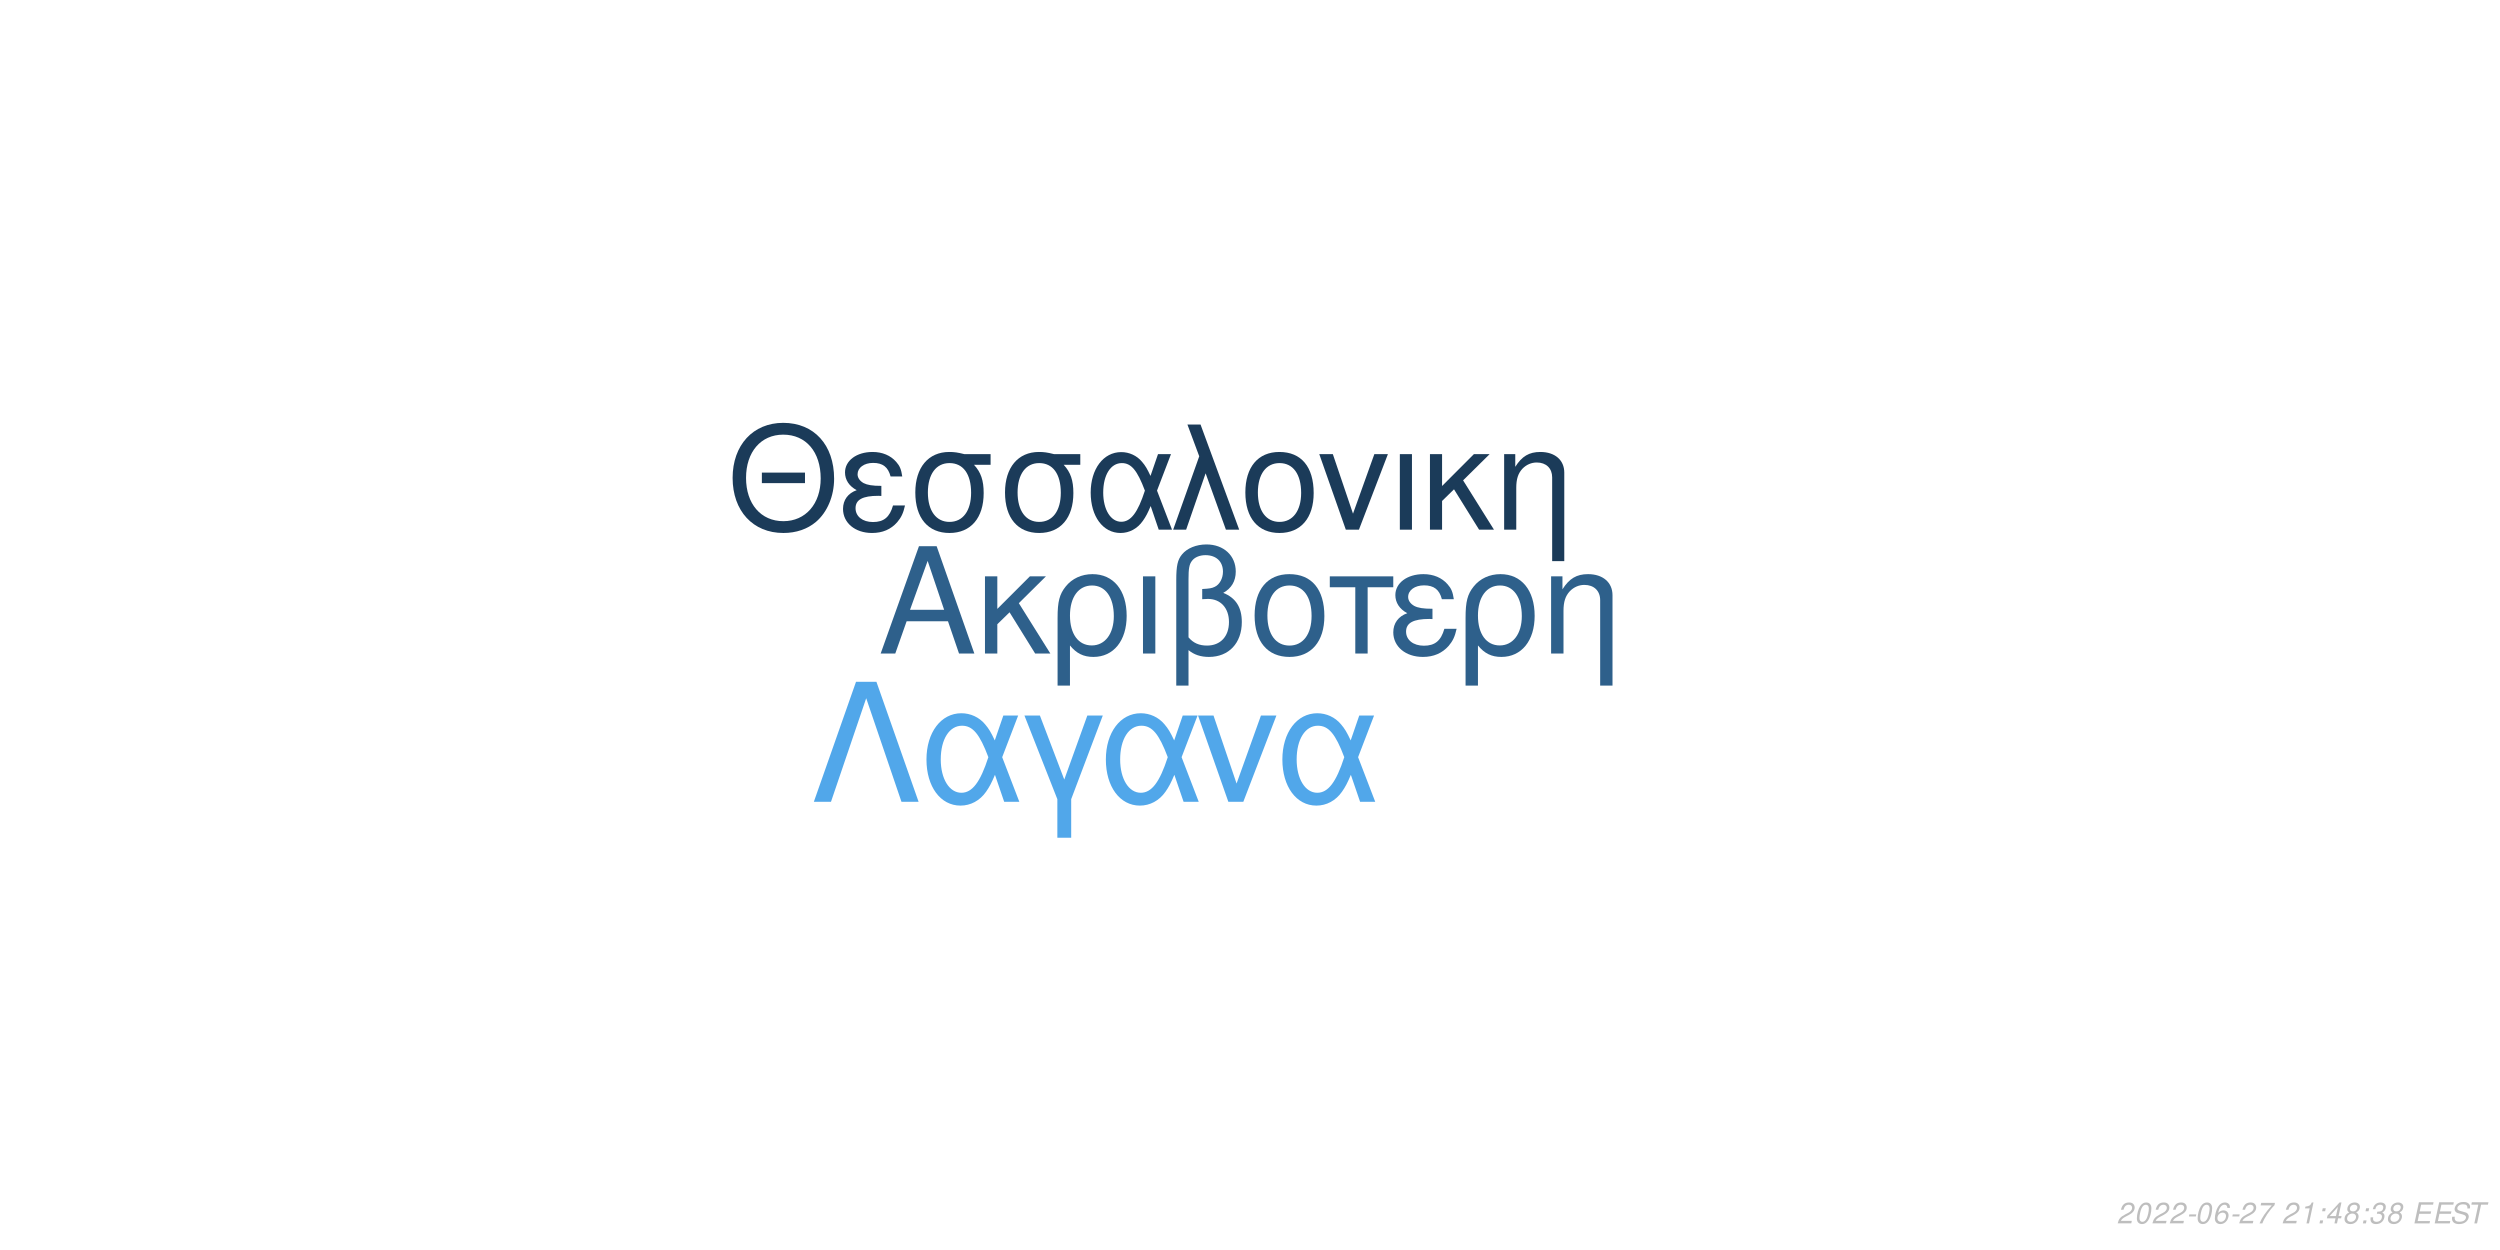
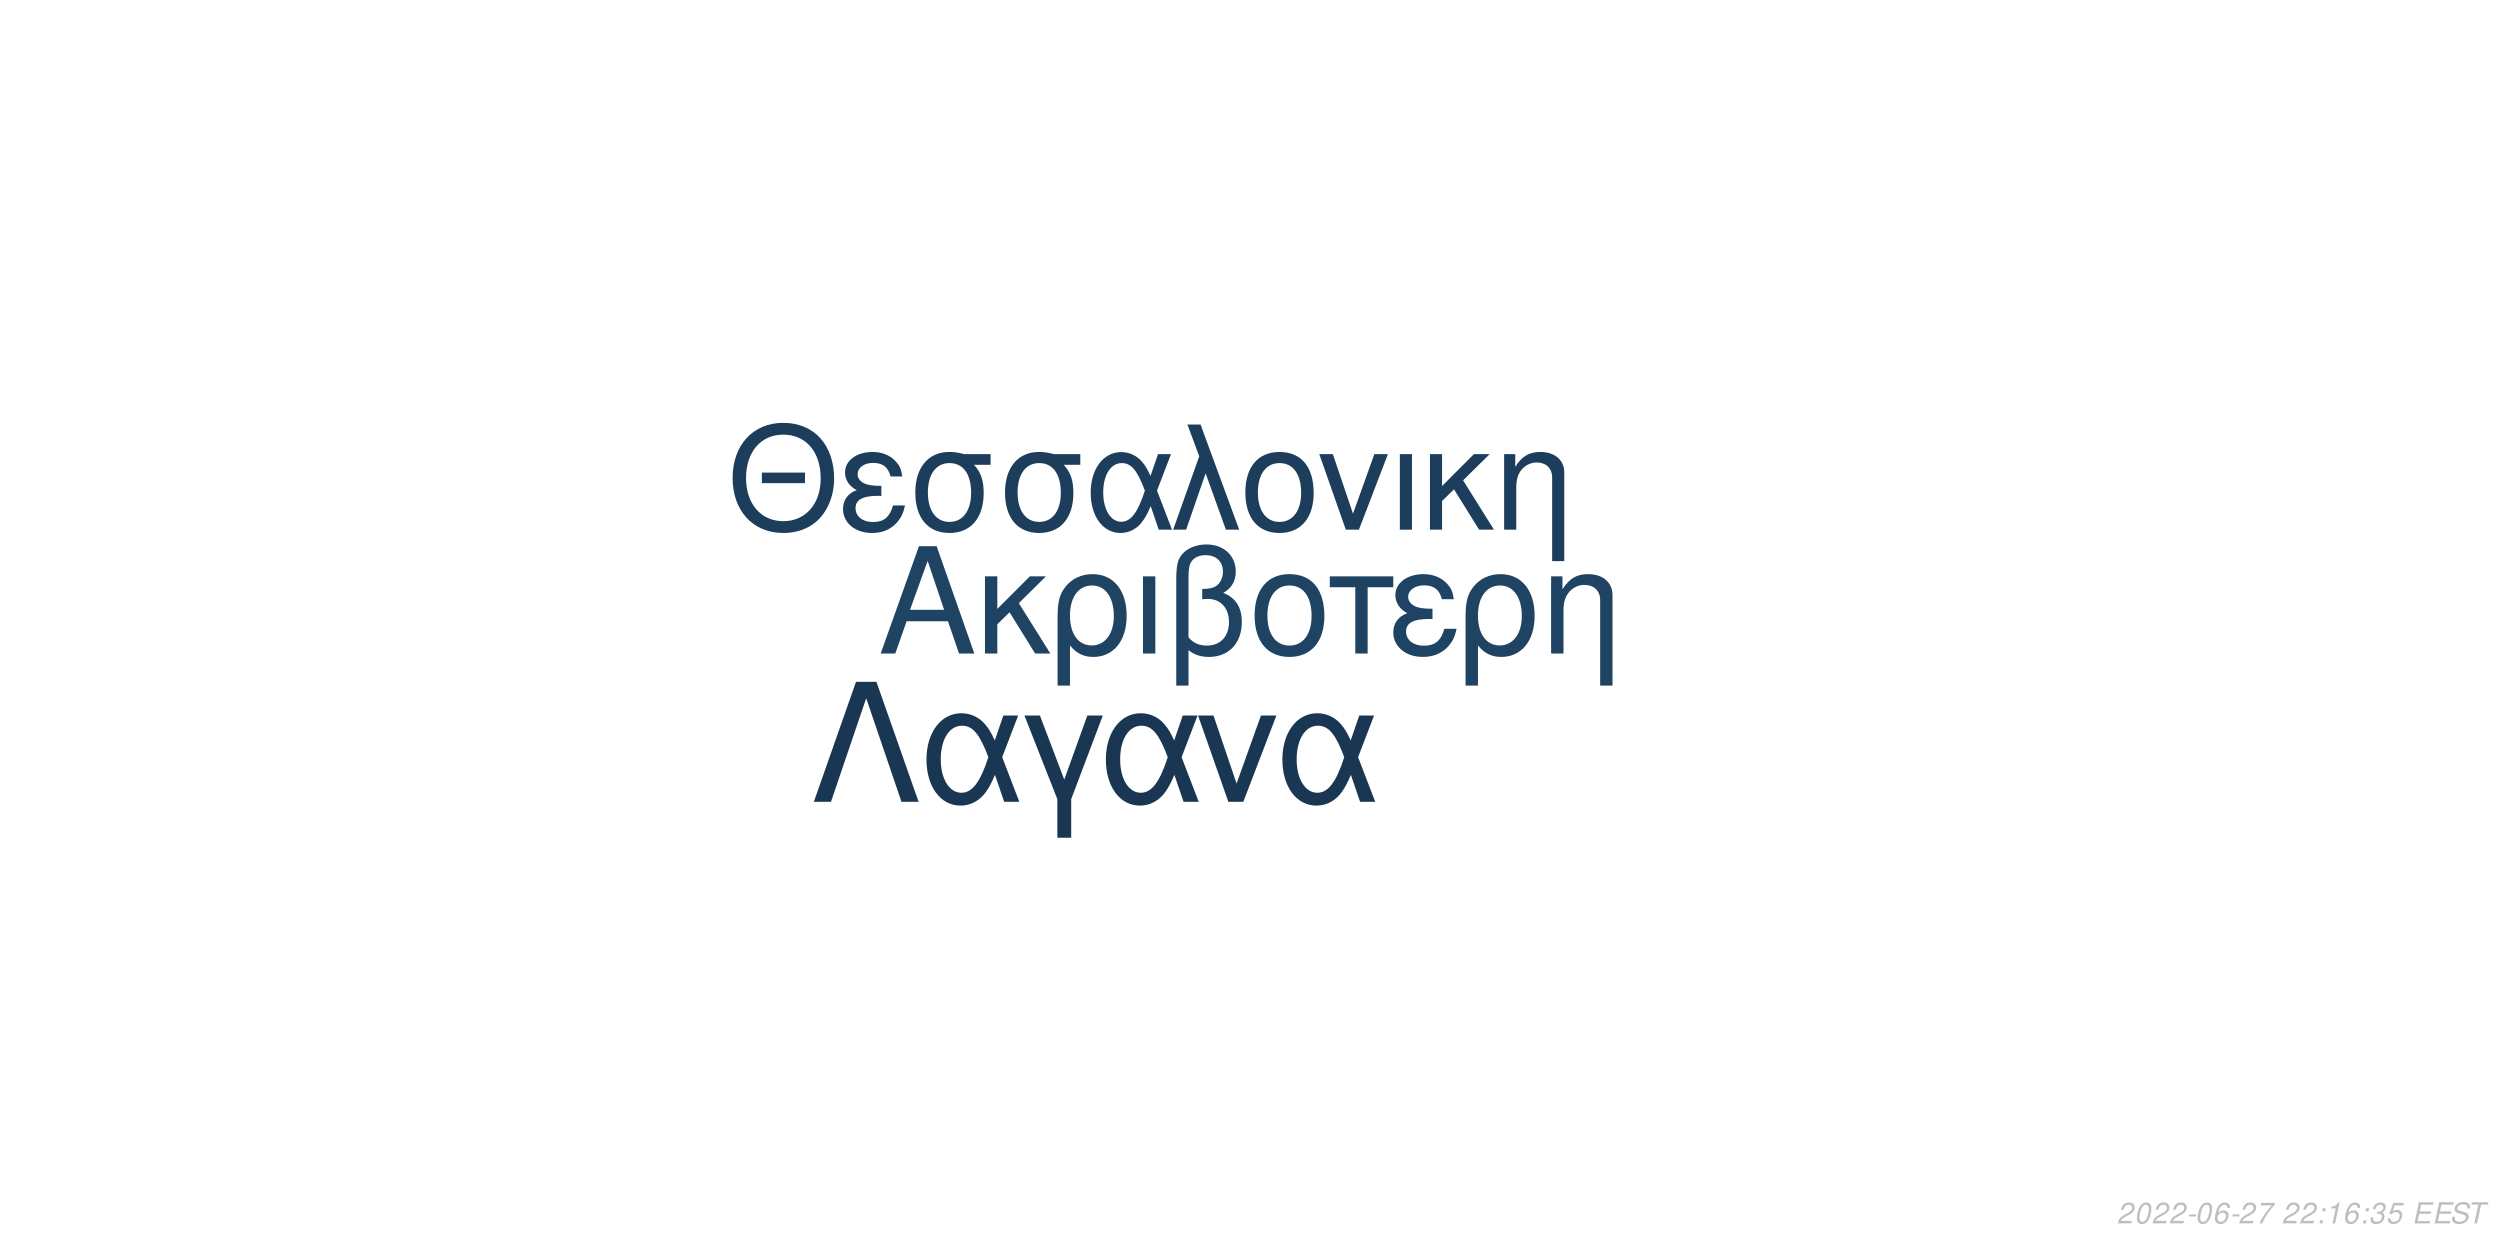
<svg xmlns="http://www.w3.org/2000/svg" xmlns:xlink="http://www.w3.org/1999/xlink" width="864pt" height="432pt" viewBox="0 0 864 432" version="1.1">
  <defs>
    <g>
      <symbol overflow="visible" id="glyph0-0">
        <path style="stroke:none;" d="" />
      </symbol>
      <symbol overflow="visible" id="glyph0-1">
        <path style="stroke:none;" d="M 24.125 -11.141 L 27.938 0 L 33.234 0 L 20.203 -37.094 L 14.094 -37.094 L 0.859 0 L 5.906 0 L 9.828 -11.141 Z M 22.797 -15.109 L 11 -15.109 L 17.094 -32.016 Z M 22.797 -15.109 " />
      </symbol>
      <symbol overflow="visible" id="glyph0-2">
        <path style="stroke:none;" d="M 7.172 -15.422 L 7.172 -26.672 L 2.906 -26.672 L 2.906 0 L 7.172 0 L 7.172 -10.125 L 11.406 -14.25 L 20.25 0 L 25.5 0 L 14.609 -17.406 L 23.969 -26.672 L 18.422 -26.672 Z M 7.172 -15.422 " />
      </symbol>
      <symbol overflow="visible" id="glyph0-3">
        <path style="stroke:none;" d="M 3 11.094 L 7.281 11.094 L 7.281 -2.797 C 9.516 -0.047 11.953 1.172 15.375 1.172 C 22.344 1.172 26.875 -4.422 26.875 -13.031 C 26.875 -21.891 22.297 -27.438 15.062 -27.438 C 11.297 -27.438 7.984 -25.906 5.797 -23.156 C 3.672 -20.516 3 -17.969 3 -12.359 Z M 14.906 -23.516 C 19.547 -23.516 22.438 -19.438 22.438 -12.922 C 22.438 -6.812 19.391 -2.797 14.812 -2.797 C 10.172 -2.797 7.281 -6.766 7.281 -13.125 C 7.281 -19.484 10.234 -23.516 14.906 -23.516 Z M 14.906 -23.516 " />
      </symbol>
      <symbol overflow="visible" id="glyph0-4">
        <path style="stroke:none;" d="M 3.516 0 L 7.781 0 L 7.781 -26.672 L 3.516 -26.672 Z M 3.516 0 " />
      </symbol>
      <symbol overflow="visible" id="glyph0-5">
        <path style="stroke:none;" d="M 4.016 11.094 L 8.25 11.094 L 8.25 -1.172 C 10.172 0.406 12.422 1.172 15.312 1.172 C 22.188 1.172 26.672 -3.609 26.672 -10.891 C 26.672 -15.984 24.578 -19.234 20.25 -20.969 C 23.109 -22.547 24.578 -25.031 24.578 -28.344 C 24.578 -33.844 20.406 -37.703 14.453 -37.703 C 10.938 -37.703 7.734 -36.391 6 -34.25 C 4.484 -32.422 4.016 -30.328 4.016 -25.391 Z M 8.25 -25.656 C 8.25 -29.359 8.5 -30.844 9.469 -32.062 C 10.375 -33.281 12.156 -34 14.094 -34 C 17.812 -34 20.156 -31.812 20.156 -28.297 C 20.156 -25.953 18.984 -23.812 17.297 -23.047 C 16.281 -22.547 15.469 -22.438 12.984 -22.297 L 12.984 -18.781 C 13.734 -18.828 14.344 -18.875 14.969 -18.875 C 19.344 -18.875 22.234 -15.719 22.234 -10.891 C 22.234 -5.906 19.281 -2.75 14.656 -2.75 C 11.953 -2.75 9.922 -3.609 8.25 -5.594 Z M 8.25 -25.656 " />
      </symbol>
      <symbol overflow="visible" id="glyph0-6">
        <path style="stroke:none;" d="M 14.094 -27.438 C 6.562 -27.438 2.094 -22.094 2.094 -13.125 C 2.094 -4.125 6.562 1.172 14.141 1.172 C 21.672 1.172 26.203 -4.172 26.203 -12.922 C 26.203 -22.188 21.828 -27.438 14.094 -27.438 Z M 14.141 -23.516 C 18.938 -23.516 21.781 -19.594 21.781 -12.984 C 21.781 -6.672 18.828 -2.75 14.141 -2.75 C 9.422 -2.75 6.516 -6.672 6.516 -13.125 C 6.516 -19.594 9.422 -23.516 14.141 -23.516 Z M 14.141 -23.516 " />
      </symbol>
      <symbol overflow="visible" id="glyph0-7">
        <path style="stroke:none;" d="M 7.891 0 L 12.156 0 L 12.156 -22.906 L 21.016 -22.906 L 21.016 -26.672 L -0.922 -26.672 L -0.922 -22.906 L 7.891 -22.906 Z M 7.891 0 " />
      </symbol>
      <symbol overflow="visible" id="glyph0-8">
        <path style="stroke:none;" d="M 14.562 -15.469 C 11.344 -15.469 9.562 -15.781 8.297 -16.438 C 6.922 -17.203 6.156 -18.328 6.156 -19.547 C 6.156 -21.891 8.453 -23.562 11.656 -23.562 C 15.062 -23.562 16.953 -22.094 17.812 -18.781 L 21.938 -18.781 C 21.578 -21.266 21.062 -22.5 19.797 -23.922 C 17.812 -26.203 14.906 -27.438 11.453 -27.438 C 5.797 -27.438 1.734 -24.375 1.734 -20.203 C 1.734 -17.609 3.156 -15.375 5.859 -13.938 C 2.797 -12.875 1.016 -10.484 1.016 -7.328 C 1.016 -2.391 5.297 1.172 11.25 1.172 C 14.969 1.172 17.906 -0.109 20.156 -2.641 C 21.578 -4.328 22.297 -5.797 22.906 -8.547 L 18.672 -8.547 C 17.5 -4.422 15.422 -2.703 11.609 -2.703 C 7.938 -2.703 5.438 -4.688 5.438 -7.578 C 5.438 -10.578 7.938 -11.953 13.484 -11.953 C 13.641 -11.953 14.094 -11.953 14.562 -11.906 Z M 14.562 -15.469 " />
      </symbol>
      <symbol overflow="visible" id="glyph0-9">
        <path style="stroke:none;" d="M 3.562 -26.672 L 3.562 0 L 7.844 0 L 7.844 -14.703 C 7.844 -17.906 8.5 -19.891 10.031 -21.531 C 11.406 -22.953 13.188 -23.719 15.062 -23.719 C 18.375 -23.719 20.516 -21.672 20.516 -18.469 L 20.516 11.094 L 24.781 11.094 L 24.781 -20.156 C 24.781 -24.578 21.469 -27.438 16.328 -27.438 C 12.359 -27.438 9.828 -25.906 7.484 -22.188 L 7.484 -26.672 Z M 3.562 -26.672 " />
      </symbol>
      <symbol overflow="visible" id="glyph1-0">
        <path style="stroke:none;" d="" />
      </symbol>
      <symbol overflow="visible" id="glyph1-1">
        <path style="stroke:none;" d="M 26.859 -19.734 L 11.953 -19.734 L 11.953 -16.094 L 26.859 -16.094 Z M 19.328 -36.922 C 8.922 -36.922 1.844 -29.25 1.844 -17.891 C 1.844 -6.484 8.875 1.141 19.391 1.141 C 23.812 1.141 27.703 -0.203 30.641 -2.688 C 34.578 -6.031 36.922 -11.656 36.922 -17.594 C 36.922 -29.297 30 -36.922 19.328 -36.922 Z M 19.328 -32.844 C 27.203 -32.844 32.281 -26.906 32.281 -17.688 C 32.281 -8.922 27.062 -2.938 19.391 -2.938 C 11.609 -2.938 6.484 -8.922 6.484 -17.891 C 6.484 -26.859 11.609 -32.844 19.328 -32.844 Z M 19.328 -32.844 " />
      </symbol>
      <symbol overflow="visible" id="glyph1-2">
        <path style="stroke:none;" d="M 14.25 -15.141 C 11.109 -15.141 9.375 -15.453 8.125 -16.094 C 6.781 -16.844 6.031 -17.938 6.031 -19.141 C 6.031 -21.422 8.266 -23.078 11.406 -23.078 C 14.75 -23.078 16.594 -21.625 17.438 -18.391 L 21.469 -18.391 C 21.125 -20.828 20.625 -22.031 19.391 -23.422 C 17.438 -25.656 14.594 -26.859 11.219 -26.859 C 5.688 -26.859 1.688 -23.875 1.688 -19.781 C 1.688 -17.234 3.094 -15.047 5.734 -13.656 C 2.734 -12.609 1 -10.266 1 -7.172 C 1 -2.344 5.188 1.141 11.016 1.141 C 14.656 1.141 17.547 -0.094 19.734 -2.594 C 21.125 -4.234 21.828 -5.688 22.422 -8.375 L 18.281 -8.375 C 17.141 -4.328 15.094 -2.641 11.359 -2.641 C 7.766 -2.641 5.328 -4.578 5.328 -7.422 C 5.328 -10.359 7.766 -11.703 13.203 -11.703 C 13.359 -11.703 13.797 -11.703 14.25 -11.656 Z M 14.25 -15.141 " />
      </symbol>
      <symbol overflow="visible" id="glyph1-3">
        <path style="stroke:none;" d="M 29 -26.109 L 19.938 -26.109 C 17.594 -26.703 16.438 -26.859 14.703 -26.859 C 7.469 -26.859 2.984 -21.469 2.984 -12.859 C 2.984 -4.031 7.375 1.141 14.797 1.141 C 22.172 1.141 26.609 -4.078 26.609 -12.656 C 26.609 -17.047 25.656 -19.828 23.266 -22.422 L 29 -22.422 Z M 14.797 -23.016 C 19.531 -23.016 22.266 -19.234 22.266 -12.75 C 22.266 -6.531 19.438 -2.688 14.797 -2.688 C 10.172 -2.688 7.328 -6.531 7.328 -12.859 C 7.328 -19.188 10.172 -23.016 14.797 -23.016 Z M 14.797 -23.016 " />
      </symbol>
      <symbol overflow="visible" id="glyph1-4">
        <path style="stroke:none;" d="M 29.344 -26.109 L 24.859 -26.109 L 22.266 -18.578 C 21.125 -21.031 20.484 -22.125 19.328 -23.469 C 17.547 -25.609 14.906 -26.812 12.156 -26.812 C 5.984 -26.812 1.594 -20.984 1.594 -12.812 C 1.594 -4.578 5.828 1.141 11.906 1.141 C 14.953 1.141 17.734 -0.344 19.625 -3.047 C 20.672 -4.531 21.281 -5.688 22.328 -8.172 L 25.109 0 L 29.703 0 L 24.516 -13.5 Z M 20.328 -13.5 C 17.891 -5.922 15.453 -2.734 12.156 -2.734 C 8.516 -2.734 5.922 -6.922 5.922 -12.812 C 5.922 -18.938 8.516 -23.016 12.359 -23.016 C 15.594 -23.016 17.688 -20.531 20.328 -13.5 Z M 20.328 -13.5 " />
      </symbol>
      <symbol overflow="visible" id="glyph1-5">
        <path style="stroke:none;" d="M 1.094 0 L 5.578 0 L 12.312 -19.484 L 19.328 0 L 23.922 0 L 10.562 -36.328 L 6.031 -36.328 L 10.109 -25.359 Z M 1.094 0 " />
      </symbol>
      <symbol overflow="visible" id="glyph1-6">
        <path style="stroke:none;" d="M 13.797 -26.859 C 6.422 -26.859 2.047 -21.625 2.047 -12.859 C 2.047 -4.031 6.422 1.141 13.859 1.141 C 21.234 1.141 25.656 -4.078 25.656 -12.656 C 25.656 -21.719 21.375 -26.859 13.797 -26.859 Z M 13.859 -23.016 C 18.531 -23.016 21.328 -19.188 21.328 -12.703 C 21.328 -6.531 18.438 -2.688 13.859 -2.688 C 9.219 -2.688 6.375 -6.531 6.375 -12.859 C 6.375 -19.188 9.219 -23.016 13.859 -23.016 Z M 13.859 -23.016 " />
      </symbol>
      <symbol overflow="visible" id="glyph1-7">
        <path style="stroke:none;" d="M 14.297 0 L 24.312 -26.109 L 19.625 -26.109 L 12.25 -5.531 L 5.281 -26.109 L 0.594 -26.109 L 9.766 0 Z M 14.297 0 " />
      </symbol>
      <symbol overflow="visible" id="glyph1-8">
        <path style="stroke:none;" d="M 3.438 0 L 7.625 0 L 7.625 -26.109 L 3.438 -26.109 Z M 3.438 0 " />
      </symbol>
      <symbol overflow="visible" id="glyph1-9">
        <path style="stroke:none;" d="M 7.031 -15.094 L 7.031 -26.109 L 2.844 -26.109 L 2.844 0 L 7.031 0 L 7.031 -9.922 L 11.156 -13.953 L 19.828 0 L 24.969 0 L 14.297 -17.047 L 23.469 -26.109 L 18.031 -26.109 Z M 7.031 -15.094 " />
      </symbol>
      <symbol overflow="visible" id="glyph1-10">
        <path style="stroke:none;" d="M 3.484 -26.109 L 3.484 0 L 7.672 0 L 7.672 -14.406 C 7.672 -17.547 8.328 -19.484 9.812 -21.078 C 11.156 -22.469 12.906 -23.219 14.75 -23.219 C 17.984 -23.219 20.078 -21.234 20.078 -18.094 L 20.078 10.859 L 24.266 10.859 L 24.266 -19.734 C 24.266 -24.062 21.031 -26.859 16 -26.859 C 12.109 -26.859 9.609 -25.359 7.328 -21.719 L 7.328 -26.109 Z M 3.484 -26.109 " />
      </symbol>
      <symbol overflow="visible" id="glyph2-0">
        <path style="stroke:none;" d="" />
      </symbol>
      <symbol overflow="visible" id="glyph2-1">
        <path style="stroke:none;" d="M 22.531 -41.484 L 15.484 -41.484 L 0.906 0 L 6.828 0 L 19 -35.797 L 31.188 0 L 37.109 0 Z M 22.531 -41.484 " />
      </symbol>
      <symbol overflow="visible" id="glyph2-2">
        <path style="stroke:none;" d="M 33.516 -29.812 L 28.391 -29.812 L 25.438 -21.219 C 24.125 -24.016 23.391 -25.266 22.078 -26.797 C 20.031 -29.25 17.016 -30.609 13.891 -30.609 C 6.828 -30.609 1.828 -23.953 1.828 -14.625 C 1.828 -5.234 6.656 1.312 13.594 1.312 C 17.078 1.312 20.266 -0.391 22.422 -3.469 C 23.609 -5.172 24.297 -6.484 25.5 -9.328 L 28.688 0 L 33.922 0 L 28 -15.422 Z M 23.219 -15.422 C 20.422 -6.766 17.641 -3.125 13.891 -3.125 C 9.734 -3.125 6.766 -7.906 6.766 -14.625 C 6.766 -21.625 9.734 -26.297 14.109 -26.297 C 17.812 -26.297 20.203 -23.453 23.219 -15.422 Z M 23.219 -15.422 " />
      </symbol>
      <symbol overflow="visible" id="glyph2-3">
        <path style="stroke:none;" d="M 12.062 12.406 L 16.844 12.406 L 16.844 -0.906 L 27.766 -29.812 L 22.422 -29.812 L 14.453 -7.688 L 6.031 -29.812 L 0.688 -29.812 L 12.062 -0.906 Z M 12.062 12.406 " />
      </symbol>
      <symbol overflow="visible" id="glyph2-4">
        <path style="stroke:none;" d="M 16.328 0 L 27.766 -29.812 L 22.422 -29.812 L 14 -6.312 L 6.031 -29.812 L 0.688 -29.812 L 11.156 0 Z M 16.328 0 " />
      </symbol>
      <symbol overflow="visible" id="glyph3-0">
        <path style="stroke:none;" d="" />
      </symbol>
      <symbol overflow="visible" id="glyph3-1">
        <path style="stroke:none;" d="M 5.234 -0.875 L 1.469 -0.875 C 1.641 -1.375 2.203 -1.891 3.109 -2.344 L 4.234 -2.938 C 5.562 -3.625 6.219 -4.469 6.219 -5.484 C 6.219 -5.938 6.062 -6.359 5.797 -6.656 C 5.469 -7.047 4.984 -7.234 4.312 -7.234 C 2.766 -7.234 1.891 -6.453 1.484 -4.734 L 2.375 -4.734 C 2.484 -5.188 2.609 -5.484 2.797 -5.75 C 3.094 -6.203 3.609 -6.453 4.188 -6.453 C 4.891 -6.453 5.344 -6.031 5.344 -5.375 C 5.344 -4.703 4.859 -4.094 4.016 -3.656 L 2.984 -3.125 C 1.234 -2.188 0.797 -1.656 0.344 -0.016 L 5.047 -0.016 Z M 5.234 -0.875 " />
      </symbol>
      <symbol overflow="visible" id="glyph3-2">
        <path style="stroke:none;" d="M 4.203 -7.234 C 3.375 -7.234 2.688 -6.812 2.125 -5.984 C 1.484 -5.047 0.984 -3.188 0.984 -1.734 C 0.984 -1.109 1.172 -0.562 1.484 -0.266 C 1.797 0.047 2.281 0.234 2.766 0.234 C 3.625 0.234 4.281 -0.156 4.859 -1.016 C 5.516 -1.953 6 -3.797 6 -5.266 C 6 -6.5 5.328 -7.234 4.203 -7.234 Z M 4.094 -6.453 C 4.734 -6.453 5.125 -5.984 5.125 -5.156 C 5.125 -4.203 4.781 -2.625 4.406 -1.812 C 3.984 -0.938 3.516 -0.547 2.875 -0.547 C 2.25 -0.547 1.875 -1.031 1.875 -1.828 C 1.875 -2.797 2.203 -4.344 2.594 -5.203 C 2.984 -6.047 3.453 -6.453 4.094 -6.453 Z M 4.094 -6.453 " />
      </symbol>
      <symbol overflow="visible" id="glyph3-3">
        <path style="stroke:none;" d="M 3.516 -3.125 L 1.125 -3.125 L 0.969 -2.406 L 3.359 -2.406 Z M 3.516 -3.125 " />
      </symbol>
      <symbol overflow="visible" id="glyph3-4">
        <path style="stroke:none;" d="M 6.125 -5.344 L 6.141 -5.625 C 6.141 -6.609 5.453 -7.234 4.391 -7.234 C 3.438 -7.234 2.641 -6.719 2.016 -5.703 C 1.422 -4.781 0.938 -2.953 0.938 -1.688 C 0.938 -0.516 1.688 0.234 2.859 0.234 C 3.703 0.234 4.438 -0.156 5 -0.875 C 5.406 -1.422 5.672 -2.156 5.672 -2.766 C 5.672 -3.812 4.969 -4.5 3.906 -4.5 C 3.234 -4.5 2.672 -4.234 2.094 -3.625 C 2.406 -5.375 3.234 -6.453 4.25 -6.453 C 4.703 -6.453 5.062 -6.234 5.172 -5.844 C 5.203 -5.719 5.234 -5.578 5.25 -5.344 Z M 3.656 -3.734 C 4.344 -3.734 4.797 -3.281 4.797 -2.625 C 4.797 -1.469 3.984 -0.547 2.984 -0.547 C 2.297 -0.547 1.812 -1.047 1.812 -1.766 C 1.812 -2.859 2.625 -3.734 3.656 -3.734 Z M 3.656 -3.734 " />
      </symbol>
      <symbol overflow="visible" id="glyph3-5">
        <path style="stroke:none;" d="M 6.703 -7.094 L 1.953 -7.094 L 1.766 -6.219 L 5.594 -6.219 C 3.344 -3.688 2.266 -2.109 1.375 0 L 2.344 0 C 3.031 -1.906 4.828 -4.594 6.547 -6.281 Z M 6.703 -7.094 " />
      </symbol>
      <symbol overflow="visible" id="glyph3-6">
        <path style="stroke:none;" d="" />
      </symbol>
      <symbol overflow="visible" id="glyph3-7">
+         <path style="stroke:none;" d="M 2.359 -1.031 L 1.312 -1.031 L 1.094 0 L 2.141 0 Z M 3.266 -5.234 L 2.219 -5.234 L 2 -4.203 L 3.047 -4.203 Z M 3.266 -5.234 " />
+       </symbol>
+       <symbol overflow="visible" id="glyph3-8">
        <path style="stroke:none;" d="M 3.703 -5.188 L 2.594 0 L 3.469 0 L 5.016 -7.234 L 4.438 -7.234 C 3.906 -6.156 3.688 -6.016 2.234 -5.812 L 2.109 -5.188 Z M 3.703 -5.188 " />
      </symbol>
-       <symbol overflow="visible" id="glyph3-8">
-         <path style="stroke:none;" d="M 2.359 -1.031 L 1.312 -1.031 L 1.094 0 L 2.141 0 Z M 3.266 -5.234 L 2.219 -5.234 L 2 -4.203 L 3.047 -4.203 Z M 3.266 -5.234 " />
-       </symbol>
      <symbol overflow="visible" id="glyph3-9">
-         <path style="stroke:none;" d="M 3.625 -1.75 L 3.266 0 L 4.141 0 L 4.516 -1.75 L 5.562 -1.75 L 5.734 -2.531 L 4.688 -2.531 L 5.688 -7.234 L 5.016 -7.234 L 0.844 -2.672 L 0.641 -1.75 Z M 3.797 -2.531 L 1.594 -2.531 L 4.469 -5.703 Z M 3.797 -2.531 " />
+         <path style="stroke:none;" d="M 2.922 -3.312 C 3.125 -3.344 3.234 -3.344 3.375 -3.344 C 4.203 -3.344 4.688 -3 4.688 -2.406 C 4.688 -1.312 3.906 -0.547 2.781 -0.547 C 2.047 -0.547 1.594 -0.938 1.594 -1.562 C 1.594 -1.719 1.609 -1.844 1.656 -2.094 L 0.766 -2.094 C 0.734 -1.797 0.719 -1.641 0.719 -1.469 C 0.719 -0.375 1.406 0.234 2.641 0.234 C 3.547 0.234 4.297 -0.078 4.812 -0.656 C 5.266 -1.156 5.562 -1.875 5.562 -2.547 C 5.562 -3.125 5.344 -3.453 4.797 -3.734 C 5.641 -4.234 6.016 -4.844 6.016 -5.734 C 6.016 -6.656 5.312 -7.234 4.203 -7.234 C 3.375 -7.234 2.672 -6.938 2.188 -6.375 C 1.891 -6.031 1.703 -5.641 1.516 -4.906 L 2.391 -4.906 C 2.5 -5.359 2.594 -5.594 2.734 -5.812 C 3.047 -6.234 3.516 -6.453 4.078 -6.453 C 4.734 -6.453 5.141 -6.125 5.141 -5.578 C 5.141 -5.188 5.016 -4.797 4.797 -4.547 C 4.516 -4.234 4 -4.062 3.266 -4.062 L 3.078 -4.062 Z M 2.922 -3.312 " />
      </symbol>
      <symbol overflow="visible" id="glyph3-10">
-         <path style="stroke:none;" d="M 4.766 -3.797 C 5.078 -3.969 5.234 -4.078 5.438 -4.234 C 5.812 -4.594 6.062 -5.172 6.062 -5.734 C 6.062 -6.625 5.344 -7.234 4.266 -7.234 C 2.812 -7.234 1.703 -6.219 1.703 -4.875 C 1.703 -4.406 1.875 -4.125 2.359 -3.812 C 1.297 -3.312 0.75 -2.516 0.75 -1.469 C 0.75 -0.438 1.547 0.234 2.812 0.234 C 3.656 0.234 4.359 -0.094 4.938 -0.734 C 5.359 -1.234 5.609 -1.859 5.609 -2.438 C 5.609 -3.047 5.312 -3.516 4.766 -3.797 Z M 4.109 -6.453 C 4.797 -6.453 5.188 -6.125 5.188 -5.578 C 5.188 -5.266 5.062 -4.922 4.859 -4.672 C 4.562 -4.312 4.188 -4.156 3.656 -4.156 C 2.984 -4.156 2.594 -4.453 2.594 -4.984 C 2.594 -5.859 3.203 -6.453 4.109 -6.453 Z M 3.453 -3.406 C 4.234 -3.406 4.734 -2.984 4.734 -2.312 C 4.734 -1.312 3.922 -0.547 2.875 -0.547 C 2.125 -0.547 1.625 -0.969 1.625 -1.625 C 1.625 -2.609 2.438 -3.406 3.453 -3.406 Z M 3.453 -3.406 " />
+         <path style="stroke:none;" d="M 6.297 -7.094 L 2.594 -7.094 L 1.234 -3.234 L 2.047 -3.234 C 2.656 -3.766 2.938 -3.906 3.531 -3.906 C 4.328 -3.906 4.797 -3.453 4.797 -2.688 C 4.797 -1.438 3.969 -0.547 2.828 -0.547 C 2.031 -0.547 1.609 -0.938 1.578 -1.734 L 0.703 -1.734 L 0.703 -1.516 C 0.703 -0.938 0.844 -0.547 1.188 -0.266 C 1.562 0.062 2.078 0.234 2.703 0.234 C 3.656 0.234 4.391 -0.156 4.984 -0.922 C 5.422 -1.5 5.672 -2.234 5.672 -2.953 C 5.672 -4 4.938 -4.672 3.812 -4.672 C 3.328 -4.672 2.906 -4.547 2.406 -4.234 L 3.109 -6.219 L 6.109 -6.219 Z M 6.297 -7.094 " />
      </symbol>
      <symbol overflow="visible" id="glyph3-11">
-         <path style="stroke:none;" d="M 2.922 -3.312 C 3.125 -3.344 3.234 -3.344 3.375 -3.344 C 4.203 -3.344 4.688 -3 4.688 -2.406 C 4.688 -1.312 3.906 -0.547 2.781 -0.547 C 2.047 -0.547 1.594 -0.938 1.594 -1.562 C 1.594 -1.719 1.609 -1.844 1.656 -2.094 L 0.766 -2.094 C 0.734 -1.797 0.719 -1.641 0.719 -1.469 C 0.719 -0.375 1.406 0.234 2.641 0.234 C 3.547 0.234 4.297 -0.078 4.812 -0.656 C 5.266 -1.156 5.562 -1.875 5.562 -2.547 C 5.562 -3.125 5.344 -3.453 4.797 -3.734 C 5.641 -4.234 6.016 -4.844 6.016 -5.734 C 6.016 -6.656 5.312 -7.234 4.203 -7.234 C 3.375 -7.234 2.672 -6.938 2.188 -6.375 C 1.891 -6.031 1.703 -5.641 1.516 -4.906 L 2.391 -4.906 C 2.5 -5.359 2.594 -5.594 2.734 -5.812 C 3.047 -6.234 3.516 -6.453 4.078 -6.453 C 4.734 -6.453 5.141 -6.125 5.141 -5.578 C 5.141 -5.188 5.016 -4.797 4.797 -4.547 C 4.516 -4.234 4 -4.062 3.266 -4.062 L 3.078 -4.062 Z M 2.922 -3.312 " />
+         <path style="stroke:none;" d="M 2.547 -3.312 L 6.5 -3.312 L 6.688 -4.141 L 2.719 -4.141 L 3.219 -6.469 L 7.344 -6.469 L 7.516 -7.297 L 2.453 -7.297 L 0.906 0 L 6.125 0 L 6.297 -0.812 L 2.016 -0.812 Z M 2.547 -3.312 " />
      </symbol>
      <symbol overflow="visible" id="glyph3-12">
-         <path style="stroke:none;" d="M 2.547 -3.312 L 6.5 -3.312 L 6.688 -4.141 L 2.719 -4.141 L 3.219 -6.469 L 7.344 -6.469 L 7.516 -7.297 L 2.453 -7.297 L 0.906 0 L 6.125 0 L 6.297 -0.812 L 2.016 -0.812 Z M 2.547 -3.312 " />
+         <path style="stroke:none;" d="M 7.062 -5.156 C 7.125 -5.438 7.141 -5.562 7.141 -5.703 C 7.141 -6.156 6.938 -6.594 6.594 -6.891 C 6.188 -7.25 5.656 -7.406 4.875 -7.406 C 3.844 -7.406 3.047 -7.125 2.5 -6.562 C 2.094 -6.141 1.781 -5.438 1.781 -4.922 C 1.781 -4.297 2.219 -3.766 2.891 -3.562 L 4.594 -3.094 C 5.406 -2.859 5.734 -2.578 5.734 -2.094 C 5.734 -1.781 5.547 -1.406 5.266 -1.141 C 4.844 -0.766 4.266 -0.578 3.453 -0.578 C 2.328 -0.578 1.812 -0.984 1.812 -1.906 C 1.812 -2.047 1.812 -2.125 1.844 -2.312 L 0.984 -2.312 C 0.906 -2.062 0.891 -1.906 0.891 -1.688 C 0.891 -0.484 1.797 0.234 3.297 0.234 C 4.359 0.234 5.234 -0.062 5.812 -0.609 C 6.344 -1.078 6.688 -1.797 6.688 -2.375 C 6.688 -2.641 6.609 -2.906 6.453 -3.156 C 6.234 -3.5 5.938 -3.703 5.469 -3.828 L 3.75 -4.312 C 2.984 -4.547 2.734 -4.734 2.734 -5.188 C 2.734 -5.547 2.875 -5.844 3.188 -6.109 C 3.547 -6.438 4.031 -6.594 4.703 -6.594 C 5.266 -6.594 5.688 -6.484 5.906 -6.297 C 6.094 -6.125 6.219 -5.797 6.219 -5.516 C 6.219 -5.422 6.203 -5.344 6.188 -5.156 Z M 7.062 -5.156 " />
      </symbol>
      <symbol overflow="visible" id="glyph3-13">
-         <path style="stroke:none;" d="M 7.062 -5.156 C 7.125 -5.438 7.141 -5.562 7.141 -5.703 C 7.141 -6.156 6.938 -6.594 6.594 -6.891 C 6.188 -7.25 5.656 -7.406 4.875 -7.406 C 3.844 -7.406 3.047 -7.125 2.5 -6.562 C 2.094 -6.141 1.781 -5.438 1.781 -4.922 C 1.781 -4.297 2.219 -3.766 2.891 -3.562 L 4.594 -3.094 C 5.406 -2.859 5.734 -2.578 5.734 -2.094 C 5.734 -1.781 5.547 -1.406 5.266 -1.141 C 4.844 -0.766 4.266 -0.578 3.453 -0.578 C 2.328 -0.578 1.812 -0.984 1.812 -1.906 C 1.812 -2.047 1.812 -2.125 1.844 -2.312 L 0.984 -2.312 C 0.906 -2.062 0.891 -1.906 0.891 -1.688 C 0.891 -0.484 1.797 0.234 3.297 0.234 C 4.359 0.234 5.234 -0.062 5.812 -0.609 C 6.344 -1.078 6.688 -1.797 6.688 -2.375 C 6.688 -2.641 6.609 -2.906 6.453 -3.156 C 6.234 -3.5 5.938 -3.703 5.469 -3.828 L 3.75 -4.312 C 2.984 -4.547 2.734 -4.734 2.734 -5.188 C 2.734 -5.547 2.875 -5.844 3.188 -6.109 C 3.547 -6.438 4.031 -6.594 4.703 -6.594 C 5.266 -6.594 5.688 -6.484 5.906 -6.297 C 6.094 -6.125 6.219 -5.797 6.219 -5.516 C 6.219 -5.422 6.203 -5.344 6.188 -5.156 Z M 7.062 -5.156 " />
-       </symbol>
-       <symbol overflow="visible" id="glyph3-14">
        <path style="stroke:none;" d="M 4.938 -6.469 L 7.312 -6.469 L 7.484 -7.297 L 1.75 -7.297 L 1.578 -6.469 L 3.984 -6.469 L 2.609 0 L 3.547 0 Z M 4.938 -6.469 " />
      </symbol>
    </g>
  </defs>
  <g id="surface1">
    <rect x="0" y="0" width="864" height="432" style="fill:rgb(100%,100%,100%);fill-opacity:1;stroke:none;" />
-     <g style="fill:rgb(18.039%,37.647%,54.51%);fill-opacity:1;">
+     <g style="fill:rgb(12.157%,26.275%,38.824%);fill-opacity:1;">
      <use xlink:href="#glyph0-1" x="303.5" y="225.861" />
      <use xlink:href="#glyph0-2" x="337.5" y="225.861" />
      <use xlink:href="#glyph0-3" x="362.5" y="225.861" />
      <use xlink:href="#glyph0-4" x="391.5" y="225.861" />
      <use xlink:href="#glyph0-5" x="402.5" y="225.861" />
      <use xlink:href="#glyph0-6" x="431.5" y="225.861" />
      <use xlink:href="#glyph0-7" x="460.5" y="225.861" />
      <use xlink:href="#glyph0-8" x="480.5" y="225.861" />
      <use xlink:href="#glyph0-3" x="503.5" y="225.861" />
      <use xlink:href="#glyph0-9" x="532.5" y="225.861" />
    </g>
-     <g style="fill:rgb(10.588%,23.137%,34.902%);fill-opacity:1;">
+     <g style="fill:rgb(10.98%,23.922%,35.686%);fill-opacity:1;">
      <use xlink:href="#glyph1-1" x="251.348" y="183.058" />
      <use xlink:href="#glyph1-2" x="290.348" y="183.058" />
      <use xlink:href="#glyph1-3" x="313.348" y="183.058" />
      <use xlink:href="#glyph1-3" x="344.348" y="183.058" />
      <use xlink:href="#glyph1-4" x="375.348" y="183.058" />
      <use xlink:href="#glyph1-5" x="404.348" y="183.058" />
      <use xlink:href="#glyph1-6" x="428.348" y="183.058" />
      <use xlink:href="#glyph1-7" x="455.348" y="183.058" />
      <use xlink:href="#glyph1-8" x="480.348" y="183.058" />
      <use xlink:href="#glyph1-9" x="491.348" y="183.058" />
      <use xlink:href="#glyph1-10" x="516.348" y="183.058" />
    </g>
-     <g style="fill:rgb(31.765%,65.49%,91.765%);fill-opacity:1;">
+     <g style="fill:rgb(9.804%,21.569%,32.549%);fill-opacity:1;">
      <use xlink:href="#glyph2-1" x="280.359" y="277.105" />
      <use xlink:href="#glyph2-2" x="318.359" y="277.105" />
      <use xlink:href="#glyph2-3" x="353.359" y="277.105" />
      <use xlink:href="#glyph2-2" x="380.359" y="277.105" />
      <use xlink:href="#glyph2-4" x="413.359" y="277.105" />
      <use xlink:href="#glyph2-2" x="441.359" y="277.105" />
    </g>
    <g style="fill:rgb(74.51%,74.51%,74.51%);fill-opacity:1;">
      <use xlink:href="#glyph3-1" x="731.52" y="422.81" />
      <use xlink:href="#glyph3-2" x="737.52" y="422.81" />
      <use xlink:href="#glyph3-1" x="743.52" y="422.81" />
      <use xlink:href="#glyph3-1" x="749.52" y="422.81" />
      <use xlink:href="#glyph3-3" x="755.52" y="422.81" />
      <use xlink:href="#glyph3-2" x="758.52" y="422.81" />
      <use xlink:href="#glyph3-4" x="764.52" y="422.81" />
      <use xlink:href="#glyph3-3" x="770.52" y="422.81" />
      <use xlink:href="#glyph3-1" x="773.52" y="422.81" />
      <use xlink:href="#glyph3-5" x="779.52" y="422.81" />
      <use xlink:href="#glyph3-6" x="785.52" y="422.81" />
      <use xlink:href="#glyph3-1" x="788.52" y="422.81" />
-       <use xlink:href="#glyph3-7" x="794.52" y="422.81" />
-       <use xlink:href="#glyph3-8" x="800.52" y="422.81" />
-       <use xlink:href="#glyph3-9" x="803.52" y="422.81" />
-       <use xlink:href="#glyph3-10" x="809.52" y="422.81" />
-       <use xlink:href="#glyph3-8" x="815.52" y="422.81" />
-       <use xlink:href="#glyph3-11" x="818.52" y="422.81" />
+       <use xlink:href="#glyph3-1" x="794.52" y="422.81" />
+       <use xlink:href="#glyph3-7" x="800.52" y="422.81" />
+       <use xlink:href="#glyph3-8" x="803.52" y="422.81" />
+       <use xlink:href="#glyph3-4" x="809.52" y="422.81" />
+       <use xlink:href="#glyph3-7" x="815.52" y="422.81" />
+       <use xlink:href="#glyph3-9" x="818.52" y="422.81" />
      <use xlink:href="#glyph3-10" x="824.52" y="422.81" />
      <use xlink:href="#glyph3-6" x="830.52" y="422.81" />
-       <use xlink:href="#glyph3-12" x="833.52" y="422.81" />
-       <use xlink:href="#glyph3-12" x="840.52" y="422.81" />
-       <use xlink:href="#glyph3-13" x="846.52" y="422.81" />
-       <use xlink:href="#glyph3-14" x="852.52" y="422.81" />
+       <use xlink:href="#glyph3-11" x="833.52" y="422.81" />
+       <use xlink:href="#glyph3-11" x="840.52" y="422.81" />
+       <use xlink:href="#glyph3-12" x="846.52" y="422.81" />
+       <use xlink:href="#glyph3-13" x="852.52" y="422.81" />
    </g>
  </g>
</svg>
